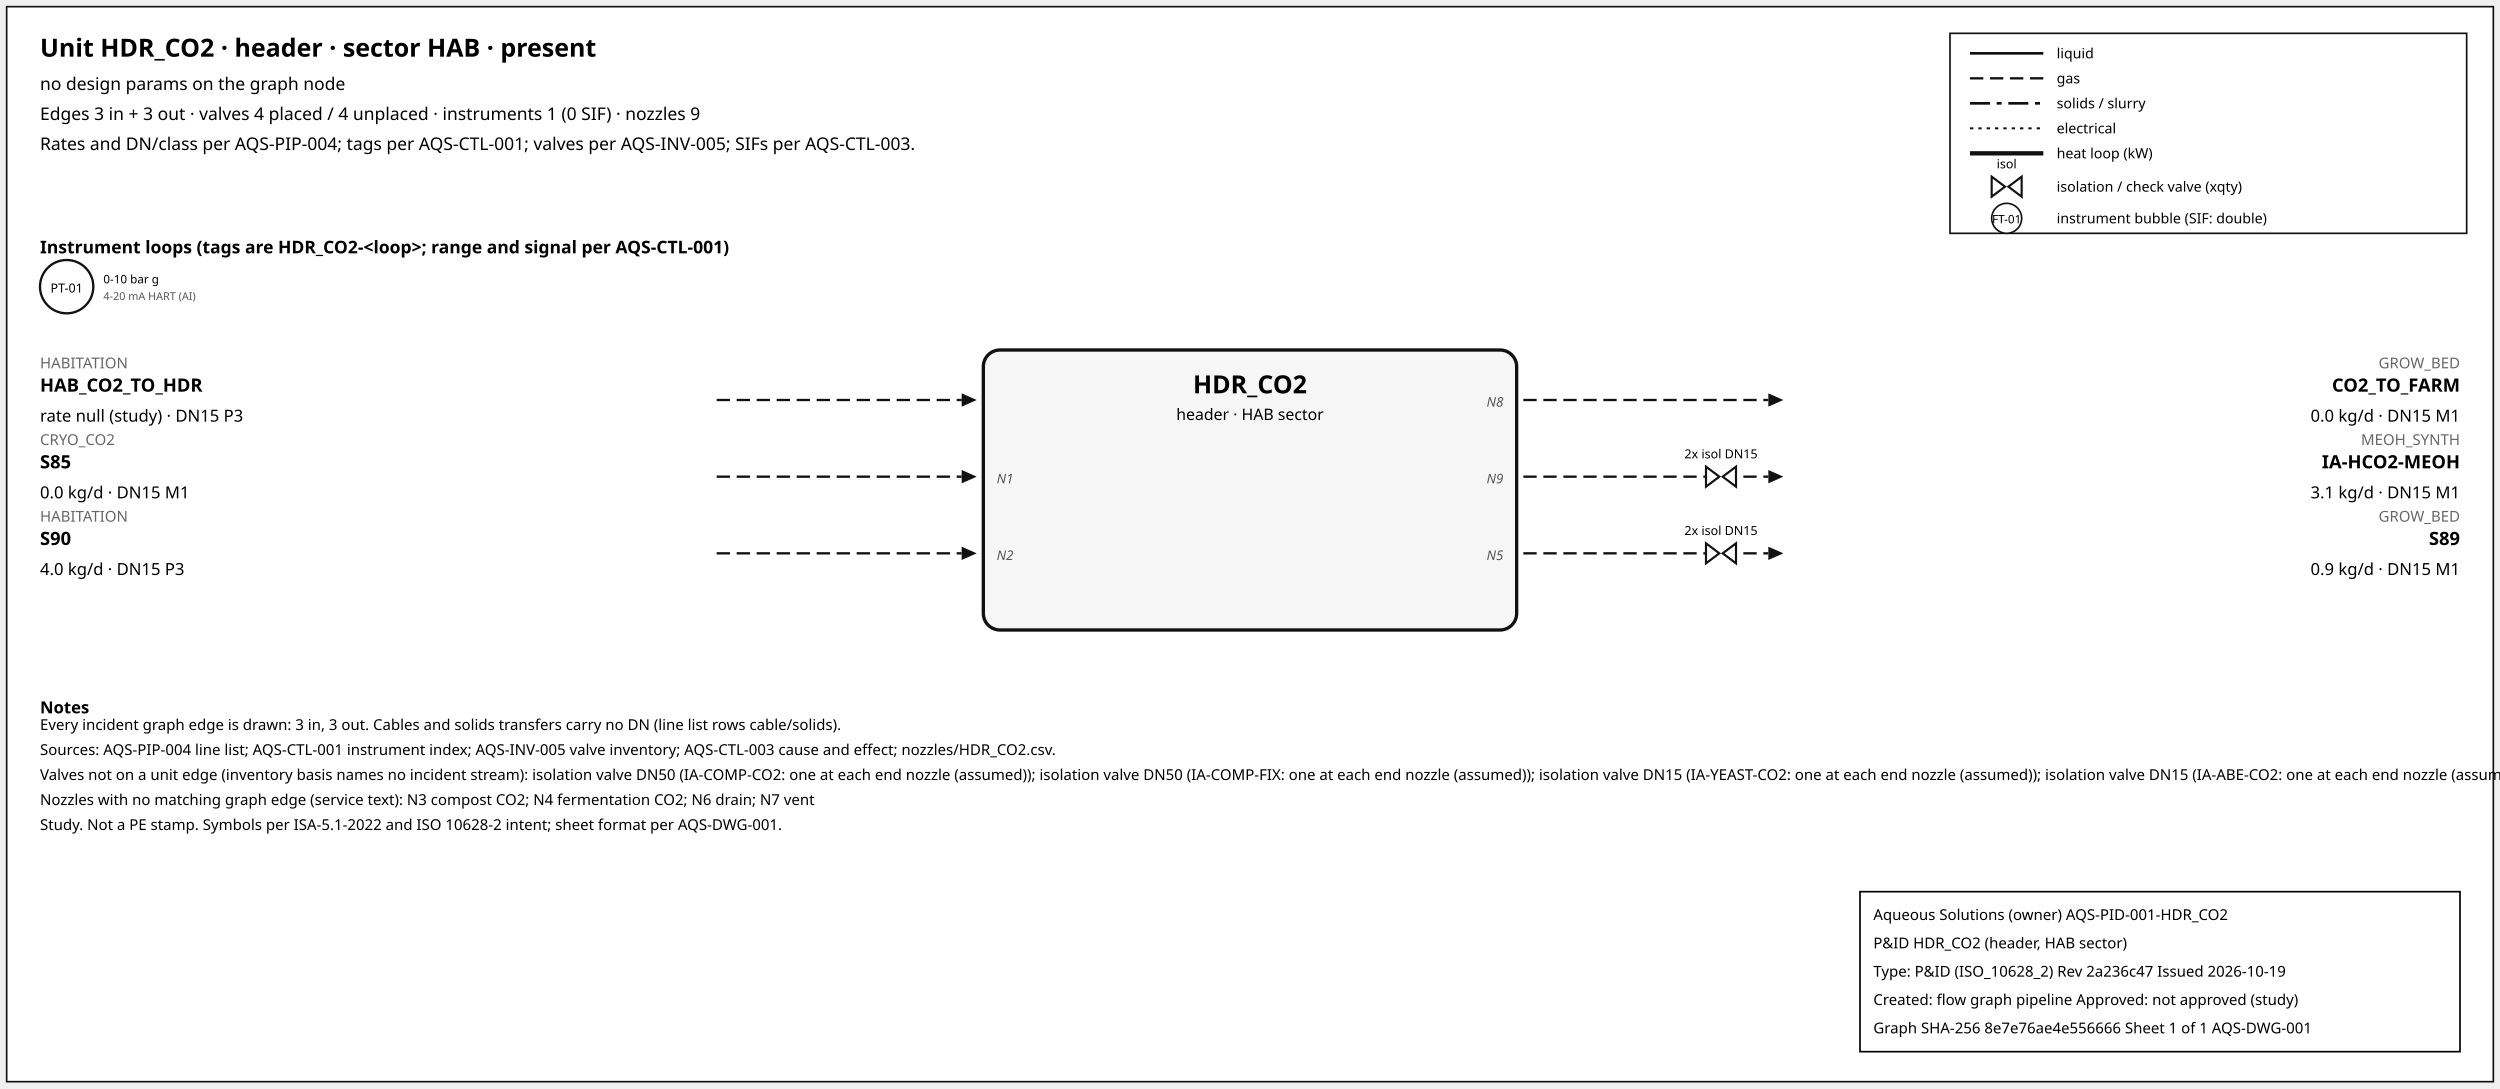
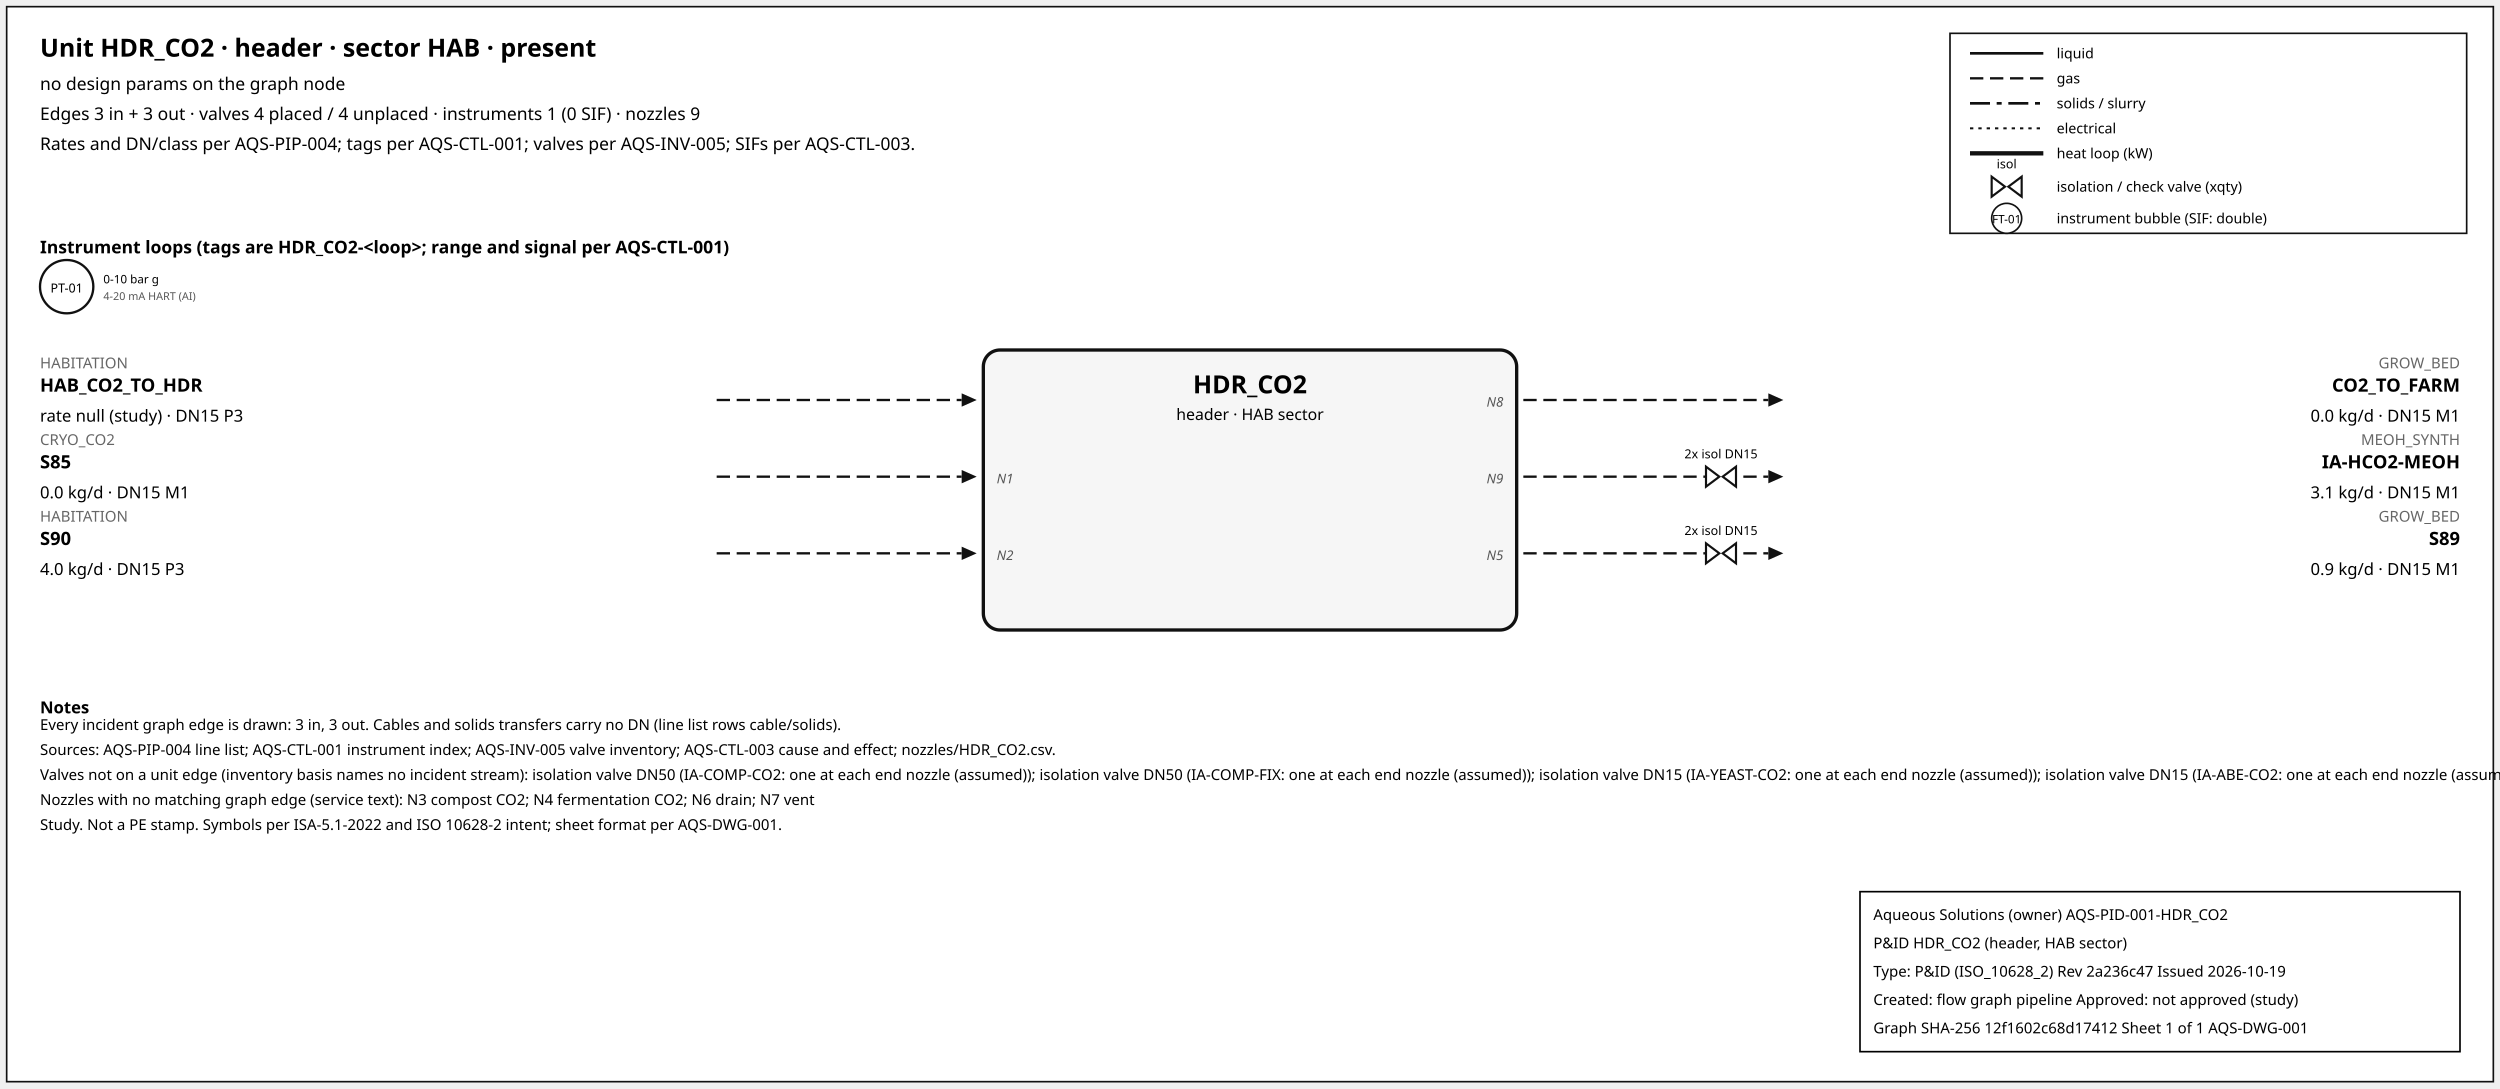
<svg xmlns="http://www.w3.org/2000/svg" width="1500" height="653" font-family="sans-serif">
  <rect x="4" y="4" width="1492" height="645" fill="white" stroke="#111" />
  <text x="24" y="34" font-size="15" font-weight="600">Unit HDR_CO2 · header · sector HAB · present</text>
  <text x="24" y="54" font-size="10.5">no design params on the graph node</text>
  <text x="24" y="72" font-size="10.5">Edges 3 in + 3 out · valves 4 placed / 4 unplaced · instruments 1 (0 SIF) · nozzles 9</text>
  <text x="24" y="90" font-size="10.5">Rates and DN/class per AQS-PIP-004; tags per AQS-CTL-001; valves per AQS-INV-005; SIFs per AQS-CTL-003.</text>
  <rect x="1170" y="20" width="310" height="120" fill="white" stroke="#111" />
  <line x1="1182" y1="32" x2="1226" y2="32" stroke="#111" stroke-width="1.6" />
  <text x="1234" y="35" font-size="8.5">liquid</text>
  <line x1="1182" y1="47" x2="1226" y2="47" stroke="#111" stroke-width="1.4" stroke-dasharray="8,4" />
  <text x="1234" y="50" font-size="8.5">gas</text>
  <line x1="1182" y1="62" x2="1226" y2="62" stroke="#111" stroke-width="1.6" stroke-dasharray="12,4,3,4" />
  <text x="1234" y="65" font-size="8.5">solids / slurry</text>
  <line x1="1182" y1="77" x2="1226" y2="77" stroke="#111" stroke-width="1.2" stroke-dasharray="2,3" />
  <text x="1234" y="80" font-size="8.5">electrical</text>
  <line x1="1182" y1="92" x2="1226" y2="92" stroke="#111" stroke-width="2.6" />
  <text x="1234" y="95" font-size="8.5">heat loop (kW)</text>
  <path d="M 1195.0,106 L 1203.0,112 L 1195.0,118 Z M 1213.0,106 L 1205.0,112 L 1213.0,118 Z" fill="white" stroke="#111" stroke-width="1.3" />
  <text x="1204.0" y="101.0" font-size="7.5" text-anchor="middle">isol</text>
  <text x="1234" y="115" font-size="8.5">isolation / check valve (xqty)</text>
  <circle cx="1204" cy="131" r="9" fill="white" stroke="#111" />
  <text x="1204" y="134" font-size="7" text-anchor="middle">FT-01</text>
  <text x="1234" y="134" font-size="8.5">instrument bubble (SIF: double)</text>
  <text x="24" y="152" font-size="10.5" font-weight="600">Instrument loops (tags are HDR_CO2-&lt;loop&gt;; range and signal per AQS-CTL-001)</text>
  <circle cx="40" cy="172" r="16" fill="white" stroke="#111" stroke-width="1.4" />
  <text x="40" y="175.5" font-size="7.5" text-anchor="middle">PT-01</text>
  <text x="62" y="170" font-size="7">0-10 bar g</text>
  <text x="62" y="180" font-size="6.5" fill="#555">4-20 mA HART (AI)</text>
  <rect x="590" y="210" width="320" height="168" rx="10" fill="#f6f6f6" stroke="#111" stroke-width="2" />
  <text x="750.0" y="236" font-size="15" font-weight="700" text-anchor="middle">HDR_CO2</text>
  <text x="750.0" y="252" font-size="9.5" text-anchor="middle">header · HAB sector</text>
  <line x1="430" y1="240" x2="577" y2="240" stroke="#111" stroke-width="1.4" stroke-dasharray="8,4" class="edge-in" />
  <polygon points="586,240 577,236 577,244" fill="#111" />
  <text x="24" y="221" font-size="9" fill="#666" text-anchor="start">HABITATION</text>
  <text x="24" y="235" font-size="11" font-weight="600" text-anchor="start">HAB_CO2_TO_HDR</text>
  <text x="24" y="253" font-size="10" text-anchor="start">rate null (study) · DN15 P3</text>
  <line x1="430" y1="286" x2="577" y2="286" stroke="#111" stroke-width="1.4" stroke-dasharray="8,4" class="edge-in" />
  <polygon points="586,286 577,282 577,290" fill="#111" />
  <text x="24" y="267" font-size="9" fill="#666" text-anchor="start">CRYO_CO2</text>
  <text x="24" y="281" font-size="11" font-weight="600" text-anchor="start">S85</text>
  <text x="24" y="299" font-size="10" text-anchor="start">0.0 kg/d · DN15 M1</text>
  <text x="598" y="290" font-size="8" font-style="italic" fill="#555" text-anchor="start">N1</text>
  <line x1="430" y1="332" x2="577" y2="332" stroke="#111" stroke-width="1.4" stroke-dasharray="8,4" class="edge-in" />
  <polygon points="586,332 577,328 577,336" fill="#111" />
  <text x="24" y="313" font-size="9" fill="#666" text-anchor="start">HABITATION</text>
  <text x="24" y="327" font-size="11" font-weight="600" text-anchor="start">S90</text>
  <text x="24" y="345" font-size="10" text-anchor="start">4.0 kg/d · DN15 P3</text>
  <text x="598" y="336" font-size="8" font-style="italic" fill="#555" text-anchor="start">N2</text>
  <line x1="914" y1="240" x2="1061" y2="240" stroke="#111" stroke-width="1.4" stroke-dasharray="8,4" class="edge-out" />
  <polygon points="1070,240 1061,236 1061,244" fill="#111" />
  <text x="1476" y="221" font-size="9" fill="#666" text-anchor="end">GROW_BED</text>
  <text x="1476" y="235" font-size="11" font-weight="600" text-anchor="end">CO2_TO_FARM</text>
  <text x="1476" y="253" font-size="10" text-anchor="end">0.0 kg/d · DN15 M1</text>
  <text x="902" y="244" font-size="8" font-style="italic" fill="#555" text-anchor="end">N8</text>
  <line x1="914" y1="286" x2="1061" y2="286" stroke="#111" stroke-width="1.4" stroke-dasharray="8,4" class="edge-out" />
  <polygon points="1070,286 1061,282 1061,290" fill="#111" />
  <text x="1476" y="267" font-size="9" fill="#666" text-anchor="end">MEOH_SYNTH</text>
  <text x="1476" y="281" font-size="11" font-weight="600" text-anchor="end">IA-HCO2-MEOH</text>
  <text x="1476" y="299" font-size="10" text-anchor="end">3.1 kg/d · DN15 M1</text>
  <text x="902" y="290" font-size="8" font-style="italic" fill="#555" text-anchor="end">N9</text>
  <path d="M 1023.6,280 L 1031.6,286 L 1023.6,292 Z M 1041.6,280 L 1033.6,286 L 1041.6,292 Z" fill="white" stroke="#111" stroke-width="1.3" />
  <text x="1032.6" y="275.0" font-size="7.5" text-anchor="middle">2x isol DN15</text>
  <line x1="914" y1="332" x2="1061" y2="332" stroke="#111" stroke-width="1.4" stroke-dasharray="8,4" class="edge-out" />
  <polygon points="1070,332 1061,328 1061,336" fill="#111" />
  <text x="1476" y="313" font-size="9" fill="#666" text-anchor="end">GROW_BED</text>
  <text x="1476" y="327" font-size="11" font-weight="600" text-anchor="end">S89</text>
  <text x="1476" y="345" font-size="10" text-anchor="end">0.9 kg/d · DN15 M1</text>
  <text x="902" y="336" font-size="8" font-style="italic" fill="#555" text-anchor="end">N5</text>
  <path d="M 1023.6,326 L 1031.6,332 L 1023.6,338 Z M 1041.6,326 L 1033.6,332 L 1041.6,338 Z" fill="white" stroke="#111" stroke-width="1.3" />
  <text x="1032.6" y="321.0" font-size="7.5" text-anchor="middle">2x isol DN15</text>
  <text x="24" y="428" font-size="10" font-weight="600">Notes</text>
  <text x="24" y="438" font-size="9">Every incident graph edge is drawn: 3 in, 3 out. Cables and solids transfers carry no DN (line list rows cable/solids).</text>
  <text x="24" y="453" font-size="9">Sources: AQS-PIP-004 line list; AQS-CTL-001 instrument index; AQS-INV-005 valve inventory; AQS-CTL-003 cause and effect; nozzles/HDR_CO2.csv.</text>
  <text x="24" y="468" font-size="9">Valves not on a unit edge (inventory basis names no incident stream): isolation valve DN50 (IA-COMP-CO2: one at each end nozzle (assumed)); isolation valve DN50 (IA-COMP-FIX: one at each end nozzle (assumed)); isolation valve DN15 (IA-YEAST-CO2: one at each end nozzle (assumed)); isolation valve DN15 (IA-ABE-CO2: one at each end nozzle (assumed))</text>
  <text x="24" y="483" font-size="9">Nozzles with no matching graph edge (service text): N3 compost CO2; N4 fermentation CO2; N6 drain; N7 vent</text>
  <text x="24" y="498" font-size="9">Study. Not a PE stamp. Symbols per ISA-5.1-2022 and ISO 10628-2 intent; sheet format per AQS-DWG-001.</text>
  <g id="aqs-title-block">
    <rect x="1116" y="535" width="360" height="96" fill="white" stroke="black" stroke-width="1" />
    <text x="1124" y="552" font-size="9">Aqueous Solutions (owner)   AQS-PID-001-HDR_CO2</text>
    <text x="1124" y="569" font-size="9">P&amp;ID HDR_CO2 (header, HAB sector)</text>
    <text x="1124" y="586" font-size="9">Type: P&amp;ID (ISO_10628_2)   Rev 2a236c47   Issued 2026-10-19</text>
    <text x="1124" y="603" font-size="9">Created: flow graph pipeline   Approved: not approved (study)</text>
-     <text x="1124" y="620" font-size="9">Graph SHA-256 8e7e76ae4e556666   Sheet 1 of 1   AQS-DWG-001</text>
+     <text x="1124" y="620" font-size="9">Graph SHA-256 12f1602c68d17412   Sheet 1 of 1   AQS-DWG-001</text>
  </g>
</svg>
